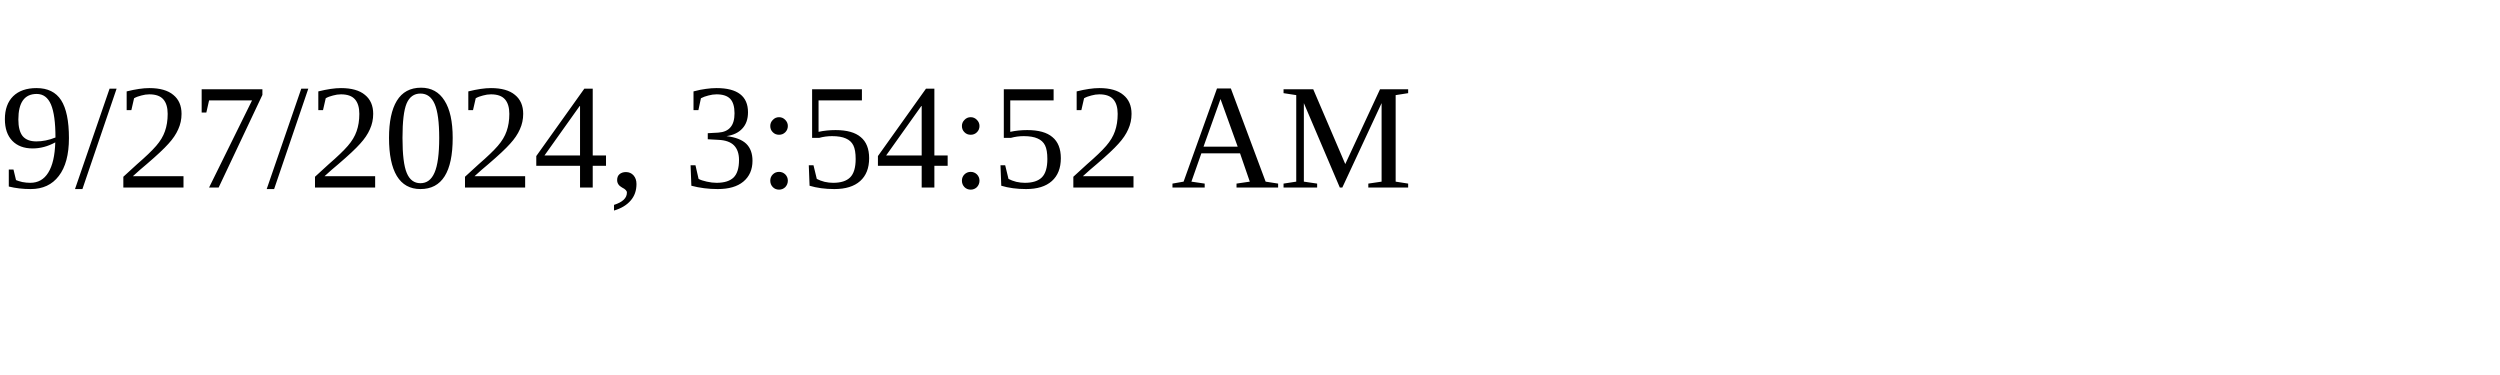
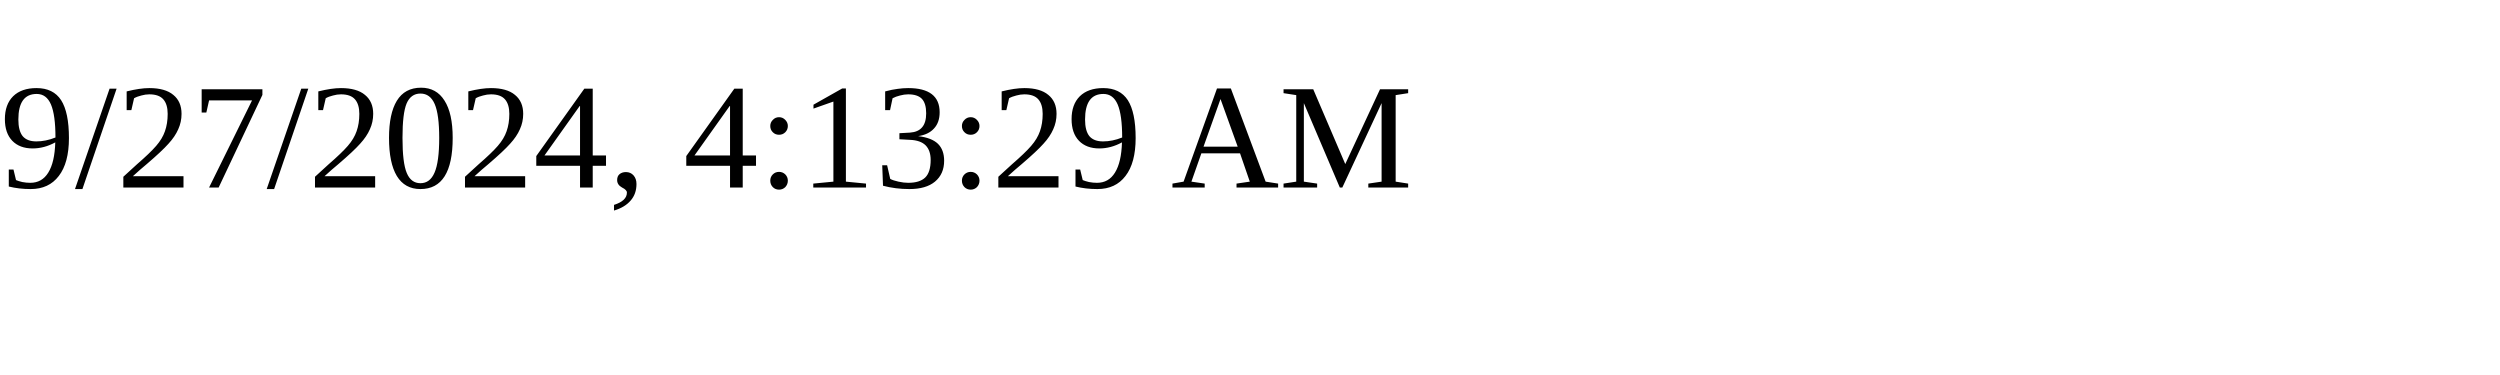
<svg xmlns="http://www.w3.org/2000/svg" height="30" width="200">
-   <text x="0" y="15">9/27/2024, 3:54:52 AM</text>
+   <text x="0" y="15">9/27/2024, 4:13:29 AM</text>
</svg>
